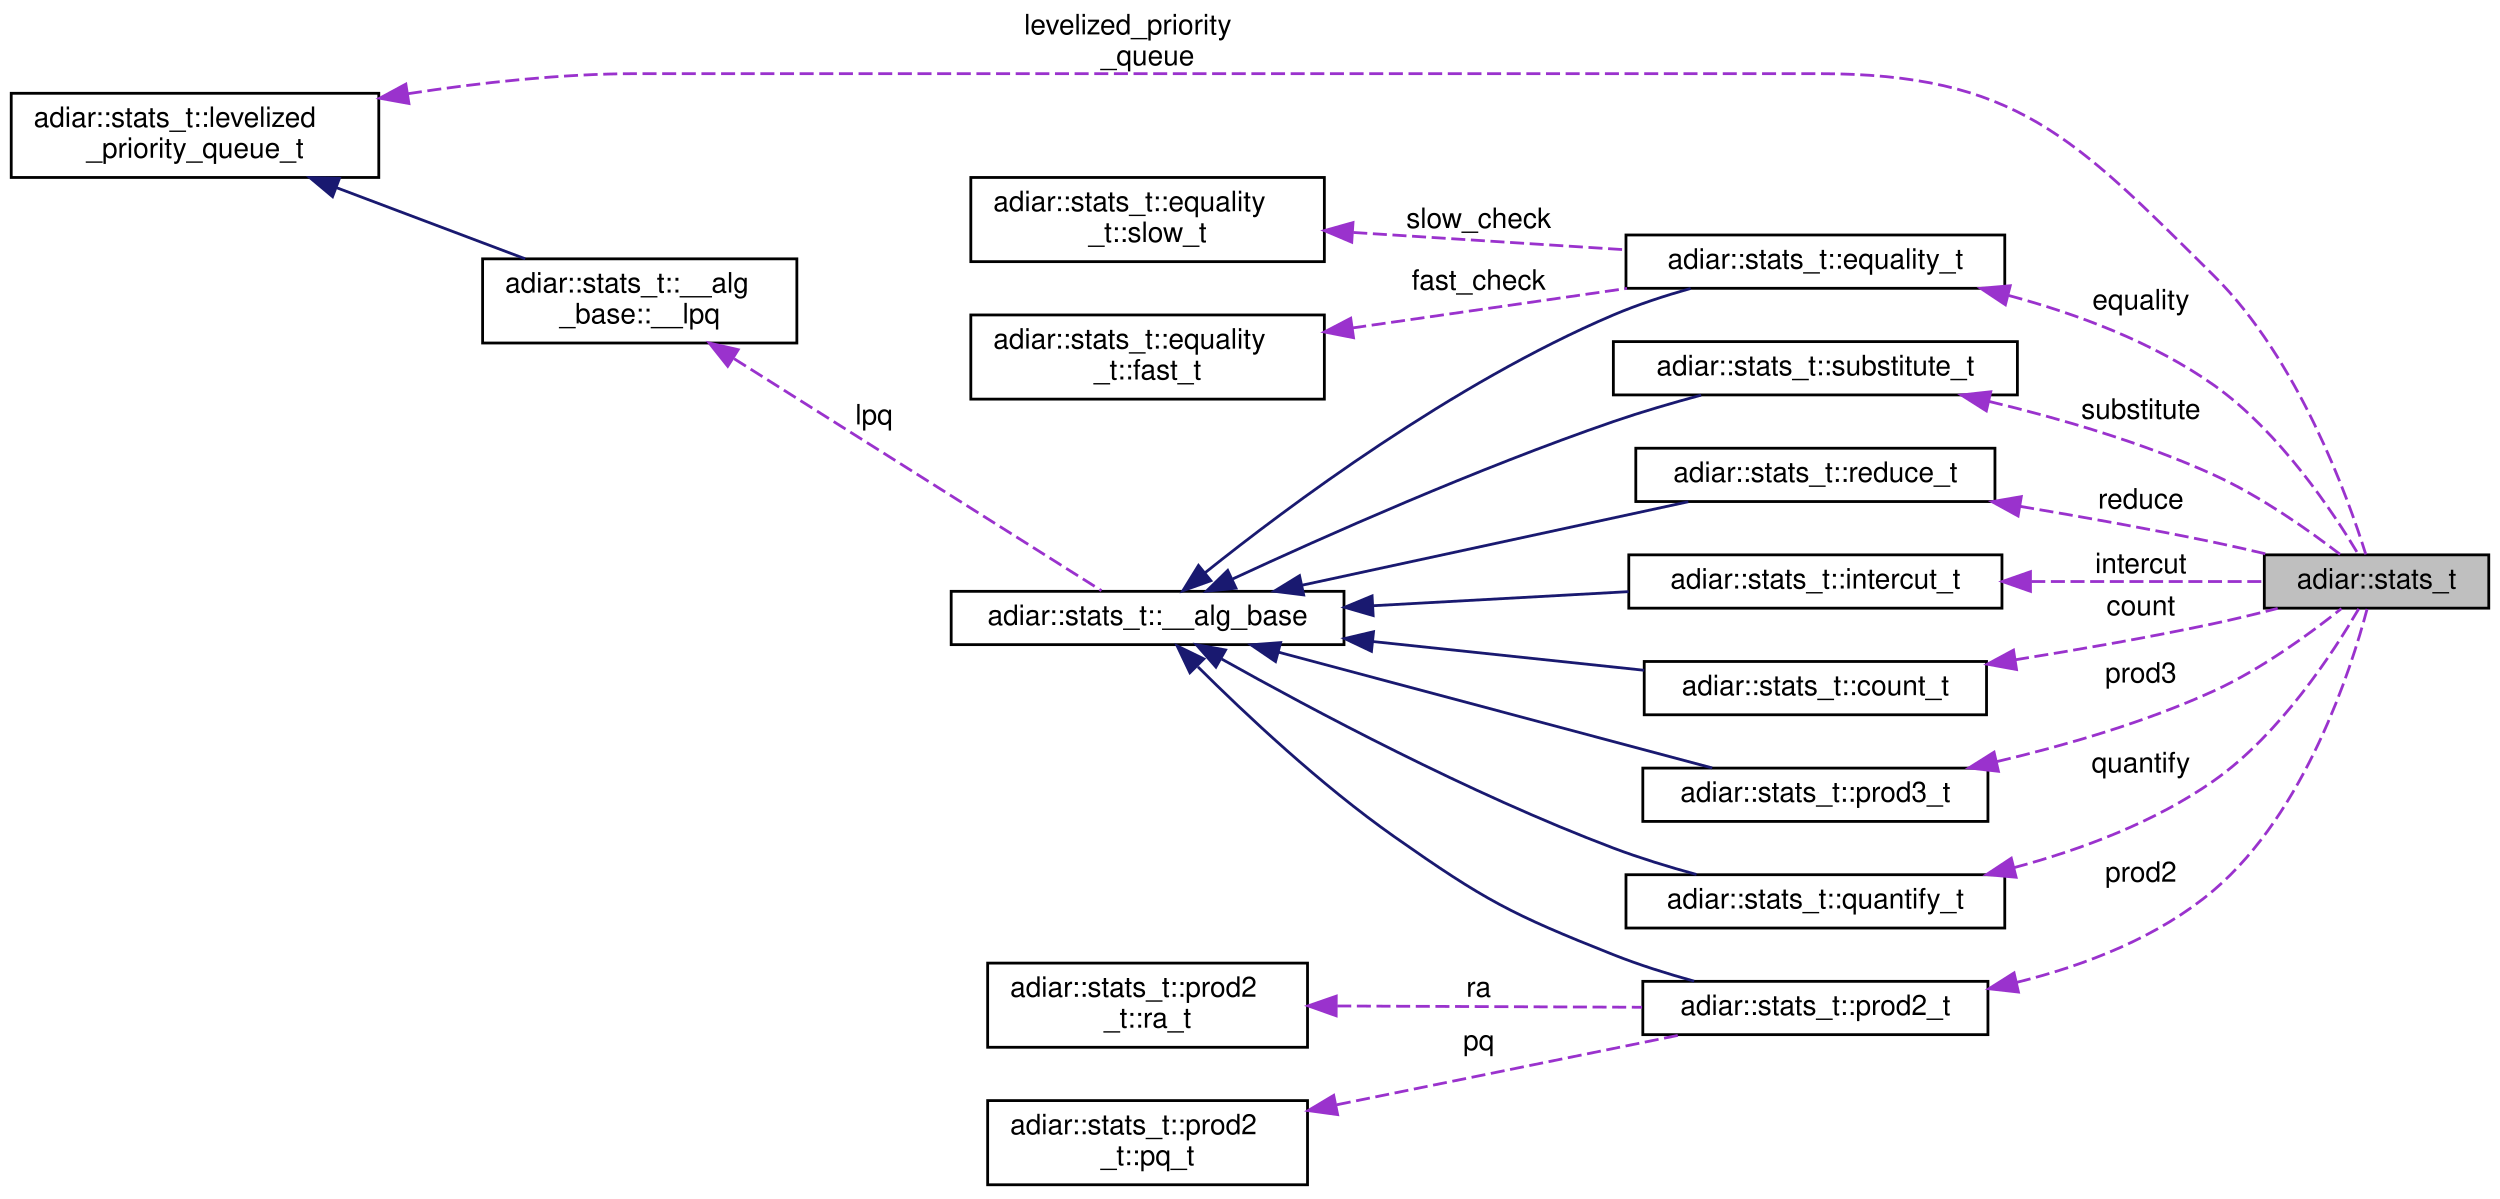
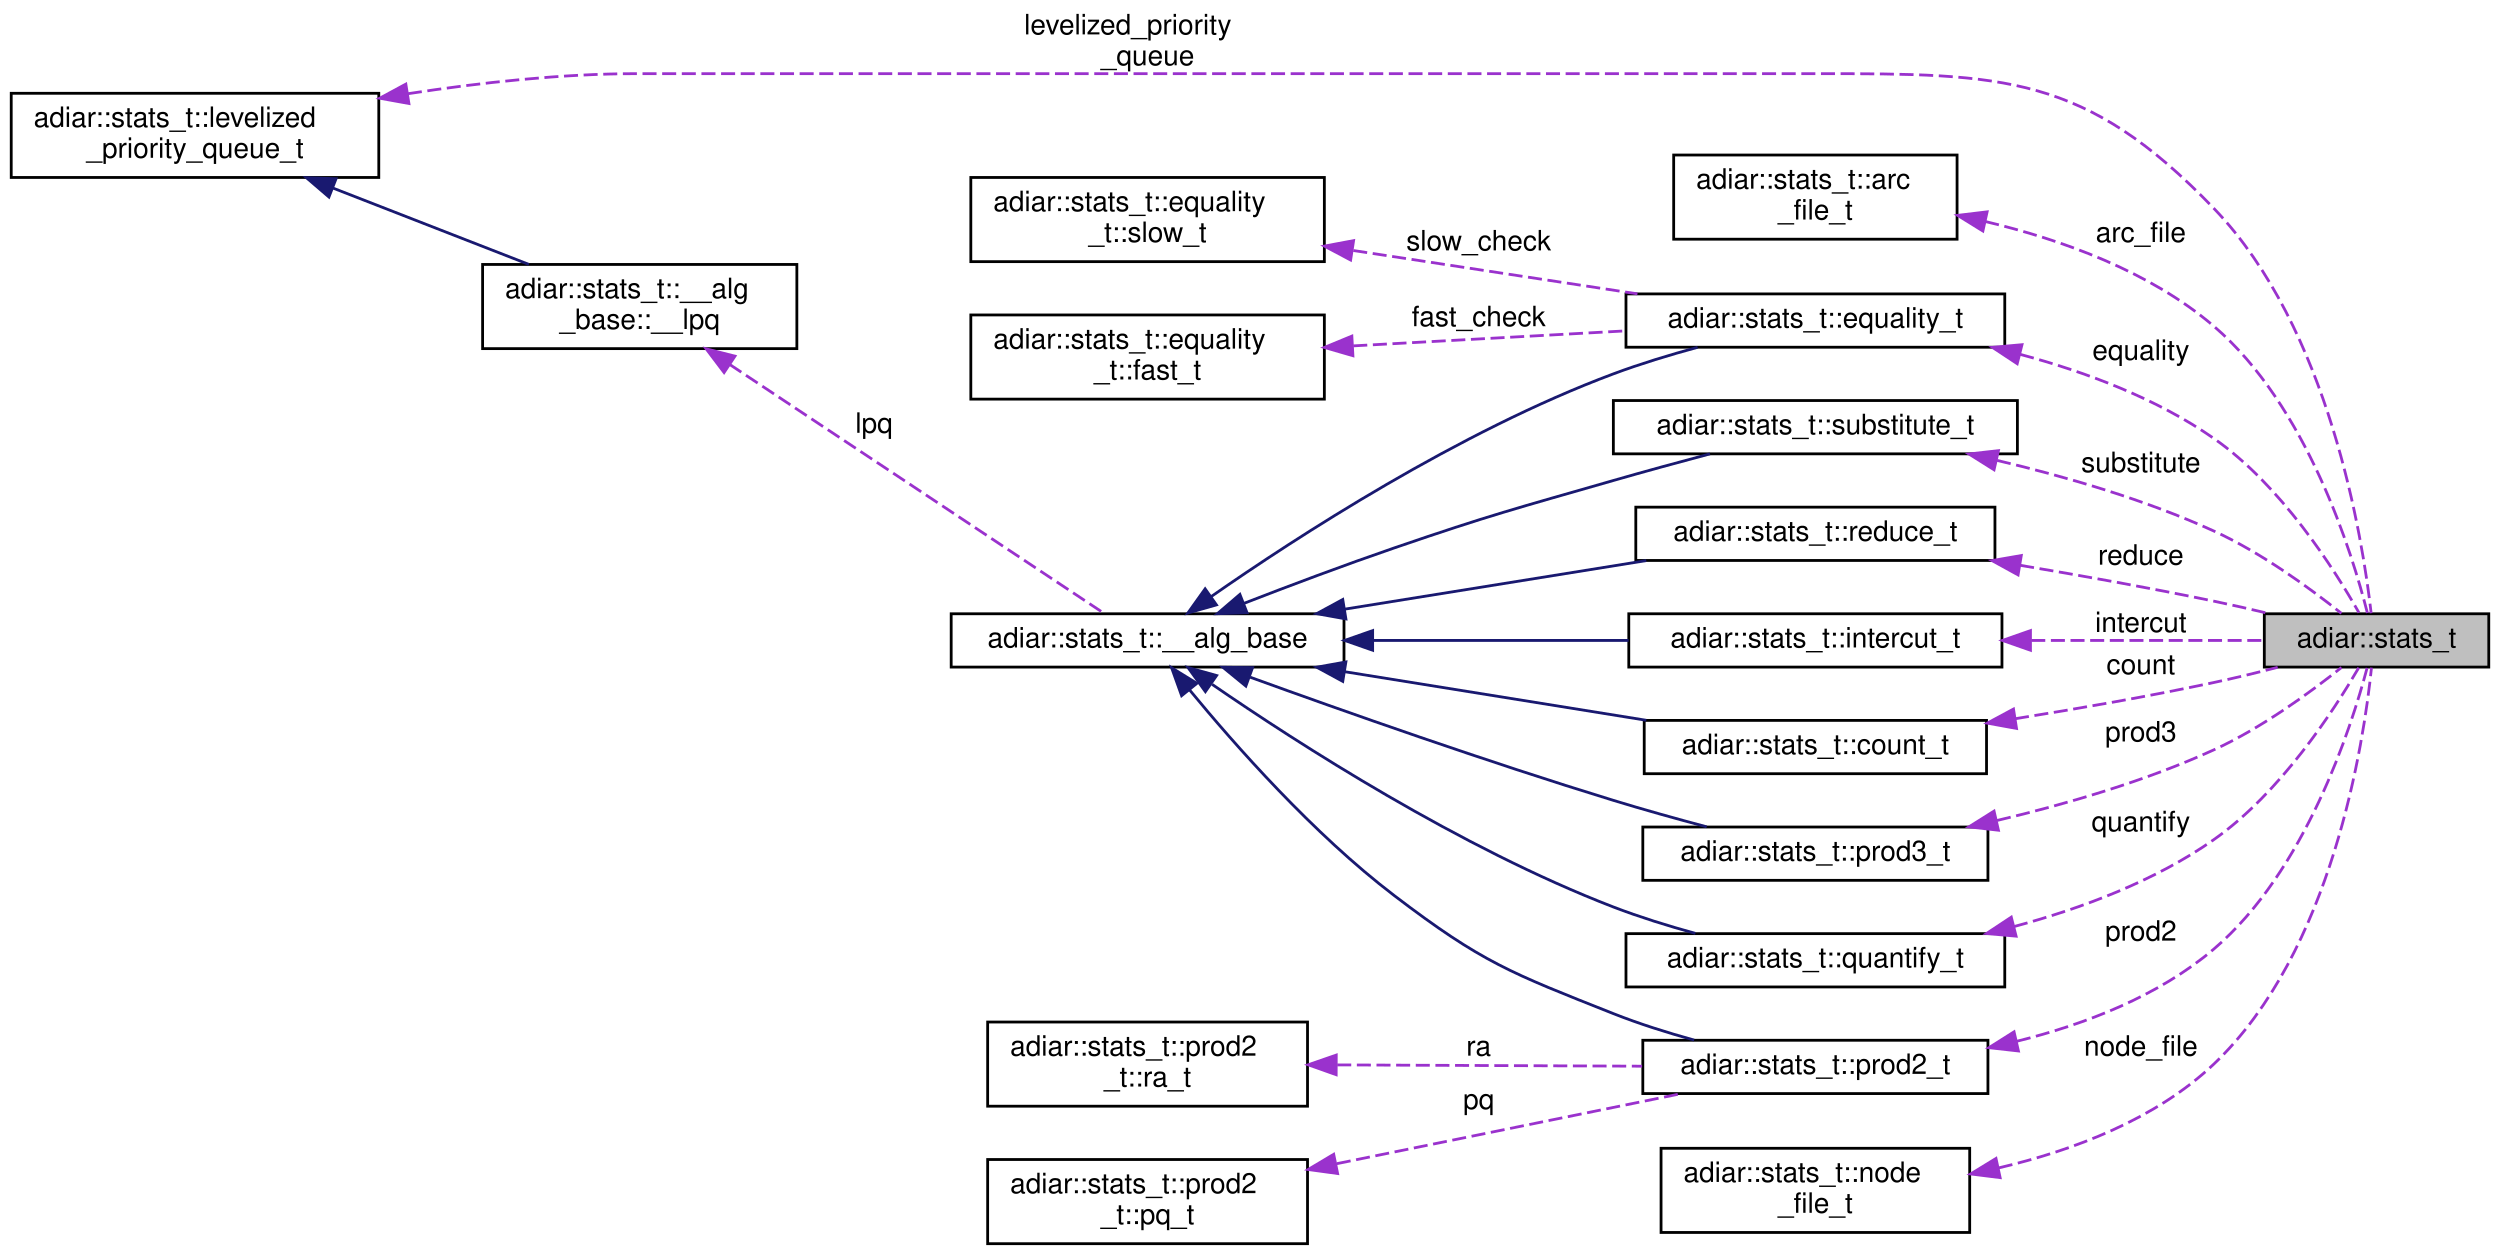
- <svg xmlns="http://www.w3.org/2000/svg" xmlns:xlink="http://www.w3.org/1999/xlink" width="891pt" height="427pt" viewBox="0.00 0.00 891.00 426.50">
-   <g id="graph0" class="graph" transform="scale(1 1) rotate(0) translate(4 422.5)">
+ <svg xmlns="http://www.w3.org/2000/svg" xmlns:xlink="http://www.w3.org/1999/xlink" width="891pt" height="448pt" viewBox="0.00 0.00 891.00 447.50">
+   <g id="graph0" class="graph" transform="scale(1 1) rotate(0) translate(4 443.5)">
    <g id="node1" class="node">
      <g id="a_node1">
        <a xlink:title="Available statistics from algorithm's and data structures.">
          <polygon fill="#bfbfbf" stroke="black" points="803,-206 803,-225 883,-225 883,-206 803,-206" />
          <text text-anchor="middle" x="843" y="-213" font-family="Helvetica,sans-Serif" font-size="10.00">adiar::stats_t</text>
        </a>
      </g>
    </g>
    <g id="node2" class="node">
      <g id="a_node2">
        <a xlink:href="structadiar_1_1stats__t_1_1levelized__priority__queue__t.html" target="_top" xlink:title="Levelized Priority Queue statistics.">
-           <polygon fill="none" stroke="black" points="0,-359.5 0,-389.5 131,-389.5 131,-359.5 0,-359.5" />
-           <text text-anchor="start" x="8" y="-377.5" font-family="Helvetica,sans-Serif" font-size="10.00">adiar::stats_t::levelized</text>
-           <text text-anchor="middle" x="65.5" y="-366.5" font-family="Helvetica,sans-Serif" font-size="10.00">_priority_queue_t</text>
+           <polygon fill="none" stroke="black" points="0,-380.5 0,-410.5 131,-410.5 131,-380.5 0,-380.5" />
+           <text text-anchor="start" x="8" y="-398.5" font-family="Helvetica,sans-Serif" font-size="10.00">adiar::stats_t::levelized</text>
+           <text text-anchor="middle" x="65.5" y="-387.5" font-family="Helvetica,sans-Serif" font-size="10.00">_priority_queue_t</text>
        </a>
      </g>
    </g>
    <g id="edge1" class="edge">
-       <path fill="none" stroke="#9a32cd" stroke-dasharray="5,2" d="M141.38,-389.35C167.14,-393.31 196.23,-396.5 223,-396.5 223,-396.5 223,-396.5 644,-396.5 714.36,-396.5 735,-374.01 785,-324.5 815.04,-294.75 832.71,-245.81 839.17,-225.17" />
-       <polygon fill="#9a32cd" stroke="#9a32cd" points="141.74,-385.86 131.32,-387.74 140.64,-392.78 141.74,-385.86" />
-       <text text-anchor="start" x="361" y="-410.5" font-family="Helvetica,sans-Serif" font-size="10.00"> levelized_priority</text>
-       <text text-anchor="middle" x="405" y="-399.5" font-family="Helvetica,sans-Serif" font-size="10.00">_queue</text>
-     </g>
-     <g id="node5" class="node">
-       <g id="a_node5">
+       <path fill="none" stroke="#9a32cd" stroke-dasharray="5,2" d="M141.38,-410.35C167.14,-414.31 196.23,-417.5 223,-417.5 223,-417.5 223,-417.5 644,-417.5 710.2,-417.5 739.09,-417.2 785,-369.5 826.12,-326.78 838.05,-251.81 841.08,-225.21" />
+       <polygon fill="#9a32cd" stroke="#9a32cd" points="141.74,-406.86 131.32,-408.74 140.64,-413.78 141.74,-406.86" />
+       <text text-anchor="start" x="361" y="-431.5" font-family="Helvetica,sans-Serif" font-size="10.00"> levelized_priority</text>
+       <text text-anchor="middle" x="405" y="-420.5" font-family="Helvetica,sans-Serif" font-size="10.00">_queue</text>
+     </g>
+     <g id="node6" class="node">
+       <g id="a_node6">
        <a xlink:href="structadiar_1_1stats__t_1_1____alg__base_1_1____lpq.html" target="_top" xlink:title="Type and usage of this algorithm's levelized priority queue.">
-           <polygon fill="none" stroke="black" points="168,-300.5 168,-330.5 280,-330.5 280,-300.5 168,-300.5" />
-           <text text-anchor="start" x="176" y="-318.5" font-family="Helvetica,sans-Serif" font-size="10.00">adiar::stats_t::__alg</text>
-           <text text-anchor="middle" x="224" y="-307.5" font-family="Helvetica,sans-Serif" font-size="10.00">_base::__lpq</text>
-         </a>
-       </g>
-     </g>
-     <g id="edge5" class="edge">
-       <path fill="none" stroke="midnightblue" d="M115.78,-355.92C137.5,-347.73 162.68,-338.24 183.18,-330.51" />
-       <polygon fill="midnightblue" stroke="midnightblue" points="114.52,-352.66 106.4,-359.46 116.99,-359.21 114.52,-352.66" />
+           <polygon fill="none" stroke="black" points="168,-319.5 168,-349.5 280,-349.5 280,-319.5 168,-319.5" />
+           <text text-anchor="start" x="176" y="-337.5" font-family="Helvetica,sans-Serif" font-size="10.00">adiar::stats_t::__alg</text>
+           <text text-anchor="middle" x="224" y="-326.5" font-family="Helvetica,sans-Serif" font-size="10.00">_base::__lpq</text>
+         </a>
+       </g>
+     </g>
+     <g id="edge6" class="edge">
+       <path fill="none" stroke="midnightblue" d="M114.54,-376.77C137,-368.02 163.37,-357.74 184.49,-349.51" />
+       <polygon fill="midnightblue" stroke="midnightblue" points="113.23,-373.53 105.19,-380.42 115.77,-380.05 113.23,-373.53" />
    </g>
    <g id="node3" class="node">
      <g id="a_node3">
+         <a xlink:href="structadiar_1_1stats__t_1_1arc__file__t.html" target="_top" xlink:title="Arc Files statistics.">
+           <polygon fill="none" stroke="black" points="592.5,-358.5 592.5,-388.5 693.5,-388.5 693.5,-358.5 592.5,-358.5" />
+           <text text-anchor="start" x="600.5" y="-376.5" font-family="Helvetica,sans-Serif" font-size="10.00">adiar::stats_t::arc</text>
+           <text text-anchor="middle" x="643" y="-365.5" font-family="Helvetica,sans-Serif" font-size="10.00">_file_t</text>
+         </a>
+       </g>
+     </g>
+     <g id="edge2" class="edge">
+       <path fill="none" stroke="#9a32cd" stroke-dasharray="5,2" d="M703.55,-364.81C730.87,-358.31 762.17,-347.03 785,-327.5 818.16,-299.13 834.3,-246.73 839.77,-225.16" />
+       <polygon fill="#9a32cd" stroke="#9a32cd" points="702.7,-361.41 693.69,-366.99 704.21,-368.25 702.7,-361.41" />
+       <text text-anchor="middle" x="759" y="-357.5" font-family="Helvetica,sans-Serif" font-size="10.00"> arc_file</text>
+     </g>
+     <g id="node4" class="node">
+       <g id="a_node4">
        <a xlink:href="structadiar_1_1stats__t_1_1intercut__t.html" target="_top" xlink:title="Intercut algorithm statistics.">
          <polygon fill="none" stroke="black" points="576.5,-206 576.5,-225 709.5,-225 709.5,-206 576.5,-206" />
          <text text-anchor="middle" x="643" y="-213" font-family="Helvetica,sans-Serif" font-size="10.00">adiar::stats_t::intercut_t</text>
        </a>
      </g>
    </g>
-     <g id="edge2" class="edge">
+     <g id="edge3" class="edge">
      <path fill="none" stroke="#9a32cd" stroke-dasharray="5,2" d="M719.93,-215.5C748.21,-215.5 779.14,-215.5 802.79,-215.5" />
      <polygon fill="#9a32cd" stroke="#9a32cd" points="719.66,-212 709.66,-215.5 719.66,-219 719.66,-212" />
      <text text-anchor="middle" x="759" y="-218.5" font-family="Helvetica,sans-Serif" font-size="10.00"> intercut</text>
    </g>
-     <g id="node4" class="node">
-       <g id="a_node4">
+     <g id="node5" class="node">
+       <g id="a_node5">
        <a xlink:href="structadiar_1_1stats__t_1_1____alg__base.html" target="_top" xlink:title="Common statistics for all algorithms.">
-           <polygon fill="none" stroke="black" points="335,-193 335,-212 475,-212 475,-193 335,-193" />
-           <text text-anchor="middle" x="405" y="-200" font-family="Helvetica,sans-Serif" font-size="10.00">adiar::stats_t::__alg_base</text>
-         </a>
-       </g>
-     </g>
-     <g id="edge3" class="edge">
-       <path fill="none" stroke="midnightblue" d="M485.51,-206.88C515.07,-208.51 548.26,-210.34 576.43,-211.89" />
-       <polygon fill="midnightblue" stroke="midnightblue" points="485.39,-203.37 475.21,-206.31 485.01,-210.36 485.39,-203.37" />
-     </g>
-     <g id="node6" class="node">
-       <g id="a_node6">
+           <polygon fill="none" stroke="black" points="335,-206 335,-225 475,-225 475,-206 335,-206" />
+           <text text-anchor="middle" x="405" y="-213" font-family="Helvetica,sans-Serif" font-size="10.00">adiar::stats_t::__alg_base</text>
+         </a>
+       </g>
+     </g>
+     <g id="edge4" class="edge">
+       <path fill="none" stroke="midnightblue" d="M485.51,-215.5C515.07,-215.5 548.26,-215.5 576.43,-215.5" />
+       <polygon fill="midnightblue" stroke="midnightblue" points="485.21,-212 475.21,-215.5 485.21,-219 485.21,-212" />
+     </g>
+     <g id="node7" class="node">
+       <g id="a_node7">
        <a xlink:href="structadiar_1_1stats__t_1_1equality__t.html" target="_top" xlink:title="Equality Checking algorithm statistics.">
          <polygon fill="none" stroke="black" points="575.5,-320 575.5,-339 710.5,-339 710.5,-320 575.5,-320" />
          <text text-anchor="middle" x="643" y="-327" font-family="Helvetica,sans-Serif" font-size="10.00">adiar::stats_t::equality_t</text>
        </a>
      </g>
    </g>
-     <g id="edge7" class="edge">
-       <path fill="none" stroke="midnightblue" d="M425.44,-218.59C455.02,-242.25 513.93,-286.24 571,-310.5 579.69,-314.19 589.29,-317.34 598.54,-319.95" />
-       <polygon fill="midnightblue" stroke="midnightblue" points="427.55,-215.79 417.57,-212.21 423.14,-221.23 427.55,-215.79" />
-     </g>
-     <g id="node9" class="node">
-       <g id="a_node9">
+     <g id="edge8" class="edge">
+       <path fill="none" stroke="midnightblue" d="M427.53,-231.04C457.98,-252.25 516.04,-289.98 571,-310.5 580.56,-314.07 591.08,-317.27 601.03,-319.97" />
+       <polygon fill="midnightblue" stroke="midnightblue" points="429.54,-228.17 419.36,-225.27 425.51,-233.89 429.54,-228.17" />
+     </g>
+     <g id="node10" class="node">
+       <g id="a_node10">
        <a xlink:href="structadiar_1_1stats__t_1_1quantify__t.html" target="_top" xlink:title="Quantification algorithm statistics.">
          <polygon fill="none" stroke="black" points="575.5,-92 575.5,-111 710.5,-111 710.5,-92 575.5,-92" />
          <text text-anchor="middle" x="643" y="-99" font-family="Helvetica,sans-Serif" font-size="10.00">adiar::stats_t::quantify_t</text>
        </a>
      </g>
    </g>
-     <g id="edge11" class="edge">
-       <path fill="none" stroke="midnightblue" d="M431.41,-187.87C463.22,-170.03 519.75,-139.87 571,-120.5 580.43,-116.94 590.8,-113.76 600.63,-111.08" />
-       <polygon fill="midnightblue" stroke="midnightblue" points="429.35,-185.01 422.37,-192.98 432.8,-191.1 429.35,-185.01" />
-     </g>
-     <g id="node10" class="node">
-       <g id="a_node10">
+     <g id="edge12" class="edge">
+       <path fill="none" stroke="midnightblue" d="M427.99,-199.85C458.61,-178.77 516.49,-141.5 571,-120.5 580.29,-116.92 590.51,-113.76 600.23,-111.09" />
+       <polygon fill="midnightblue" stroke="midnightblue" points="425.6,-197.25 419.4,-205.84 429.6,-202.99 425.6,-197.25" />
+     </g>
+     <g id="node11" class="node">
+       <g id="a_node11">
        <a xlink:href="structadiar_1_1stats__t_1_1substitute__t.html" target="_top" xlink:title="Substitution algorithm statistics.">
          <polygon fill="none" stroke="black" points="571,-282 571,-301 715,-301 715,-282 571,-282" />
          <text text-anchor="middle" x="643" y="-289" font-family="Helvetica,sans-Serif" font-size="10.00">adiar::stats_t::substitute_t</text>
        </a>
      </g>
    </g>
-     <g id="edge13" class="edge">
-       <path fill="none" stroke="midnightblue" d="M435.36,-216.43C467.98,-231.56 522.47,-255.8 571,-272.5 581.01,-275.95 592,-279.15 602.27,-281.92" />
-       <polygon fill="midnightblue" stroke="midnightblue" points="436.51,-213.11 425.97,-212.05 433.55,-219.45 436.51,-213.11" />
-     </g>
-     <g id="node11" class="node">
-       <g id="a_node11">
+     <g id="edge14" class="edge">
+       <path fill="none" stroke="midnightblue" d="M439.38,-228.73C455.49,-234.98 475.16,-242.38 493,-248.5 527.31,-260.27 536.14,-262.48 571,-272.5 582.16,-275.71 594.36,-279.04 605.44,-281.99" />
+       <polygon fill="midnightblue" stroke="midnightblue" points="440.44,-225.39 429.85,-225.02 437.9,-231.91 440.44,-225.39" />
+     </g>
+     <g id="node12" class="node">
+       <g id="a_node12">
        <a xlink:href="structadiar_1_1stats__t_1_1prod2__t.html" target="_top" xlink:title="2-ary Product Construction algorithm statistics.">
          <polygon fill="none" stroke="black" points="581.5,-54 581.5,-73 704.5,-73 704.5,-54 581.5,-54" />
          <text text-anchor="middle" x="643" y="-61" font-family="Helvetica,sans-Serif" font-size="10.00">adiar::stats_t::prod2_t</text>
        </a>
      </g>
    </g>
-     <g id="edge15" class="edge">
-       <path fill="none" stroke="midnightblue" d="M422.92,-185.1C439.74,-168.36 466.75,-142.94 493,-124.5 525.22,-101.87 534.4,-97.02 571,-82.5 580.13,-78.88 590.19,-75.71 599.8,-73.06" />
-       <polygon fill="midnightblue" stroke="midnightblue" points="420.08,-182.99 415.53,-192.55 425.05,-187.92 420.08,-182.99" />
-     </g>
-     <g id="node14" class="node">
-       <g id="a_node14">
+     <g id="edge16" class="edge">
+       <path fill="none" stroke="midnightblue" d="M419.89,-197.95C436,-178.37 464.07,-146.53 493,-124.5 524.32,-100.64 534.4,-97.02 571,-82.5 580.13,-78.88 590.19,-75.71 599.8,-73.06" />
+       <polygon fill="midnightblue" stroke="midnightblue" points="417.13,-195.8 413.55,-205.77 422.57,-200.2 417.13,-195.8" />
+     </g>
+     <g id="node15" class="node">
+       <g id="a_node15">
        <a xlink:href="structadiar_1_1stats__t_1_1reduce__t.html" target="_top" xlink:title="Reduce algorithm statistics.">
          <polygon fill="none" stroke="black" points="579,-244 579,-263 707,-263 707,-244 579,-244" />
          <text text-anchor="middle" x="643" y="-251" font-family="Helvetica,sans-Serif" font-size="10.00">adiar::stats_t::reduce_t</text>
        </a>
      </g>
    </g>
-     <g id="edge19" class="edge">
-       <path fill="none" stroke="midnightblue" d="M460.09,-214.19C501.78,-223.2 558.7,-235.5 597.7,-243.93" />
-       <polygon fill="midnightblue" stroke="midnightblue" points="460.63,-210.72 450.11,-212.03 459.15,-217.57 460.63,-210.72" />
-     </g>
-     <g id="node15" class="node">
-       <g id="a_node15">
+     <g id="edge20" class="edge">
+       <path fill="none" stroke="midnightblue" d="M475.15,-226.63C509.28,-232.13 550.04,-238.69 582.73,-243.96" />
+       <polygon fill="midnightblue" stroke="midnightblue" points="475.68,-223.17 465.25,-225.04 474.56,-230.09 475.68,-223.17" />
+     </g>
+     <g id="node16" class="node">
+       <g id="a_node16">
        <a xlink:href="structadiar_1_1stats__t_1_1count__t.html" target="_top" xlink:title="Counting algorithm statistics.">
          <polygon fill="none" stroke="black" points="582,-168 582,-187 704,-187 704,-168 582,-168" />
          <text text-anchor="middle" x="643" y="-175" font-family="Helvetica,sans-Serif" font-size="10.00">adiar::stats_t::count_t</text>
        </a>
      </g>
    </g>
-     <g id="edge21" class="edge">
-       <path fill="none" stroke="midnightblue" d="M485.31,-194.1C516.89,-190.75 552.63,-186.97 581.99,-183.86" />
-       <polygon fill="midnightblue" stroke="midnightblue" points="484.79,-190.63 475.21,-195.17 485.53,-197.6 484.79,-190.63" />
-     </g>
-     <g id="node16" class="node">
-       <g id="a_node16">
+     <g id="edge22" class="edge">
+       <path fill="none" stroke="midnightblue" d="M475.15,-204.37C509.28,-198.87 550.04,-192.31 582.73,-187.04" />
+       <polygon fill="midnightblue" stroke="midnightblue" points="474.56,-200.91 465.25,-205.96 475.68,-207.83 474.56,-200.91" />
+     </g>
+     <g id="node17" class="node">
+       <g id="a_node17">
        <a xlink:href="structadiar_1_1stats__t_1_1prod3__t.html" target="_top" xlink:title="3-ary Product Construction algorithm statistics.">
          <polygon fill="none" stroke="black" points="581.5,-130 581.5,-149 704.5,-149 704.5,-130 581.5,-130" />
          <text text-anchor="middle" x="643" y="-137" font-family="Helvetica,sans-Serif" font-size="10.00">adiar::stats_t::prod3_t</text>
        </a>
      </g>
    </g>
-     <g id="edge23" class="edge">
-       <path fill="none" stroke="midnightblue" d="M451.66,-190.31C496.78,-178.27 564.87,-160.09 606.21,-149.05" />
-       <polygon fill="midnightblue" stroke="midnightblue" points="450.6,-186.97 441.84,-192.93 452.41,-193.73 450.6,-186.97" />
-     </g>
-     <g id="edge4" class="edge">
-       <path fill="none" stroke="#9a32cd" stroke-dasharray="5,2" d="M257.6,-294.92C296.4,-270.43 359.56,-230.55 388.56,-212.25" />
-       <polygon fill="#9a32cd" stroke="#9a32cd" points="255.36,-292.2 248.77,-300.49 259.09,-298.12 255.36,-292.2" />
-       <text text-anchor="middle" x="307.5" y="-271.5" font-family="Helvetica,sans-Serif" font-size="10.00"> lpq</text>
-     </g>
-     <g id="edge6" class="edge">
-       <path fill="none" stroke="#9a32cd" stroke-dasharray="5,2" d="M711.9,-317.44C736.48,-310.81 763.47,-300.72 785,-285.5 808.55,-268.86 827.69,-239.98 836.6,-225.05" />
-       <polygon fill="#9a32cd" stroke="#9a32cd" points="710.72,-314.13 701.9,-319.99 712.45,-320.91 710.72,-314.13" />
-       <text text-anchor="middle" x="759" y="-312.5" font-family="Helvetica,sans-Serif" font-size="10.00"> equality</text>
-     </g>
-     <g id="node7" class="node">
-       <g id="a_node7">
-         <a xlink:href="structadiar_1_1stats__t_1_1equality__t_1_1slow__t.html" target="_top" xlink:title="Statistics from O(N log N) time-forward processing equality checking algorithm.">
-           <polygon fill="none" stroke="black" points="342,-329.5 342,-359.5 468,-359.5 468,-329.5 342,-329.5" />
-           <text text-anchor="start" x="350" y="-347.5" font-family="Helvetica,sans-Serif" font-size="10.00">adiar::stats_t::equality</text>
-           <text text-anchor="middle" x="405" y="-336.5" font-family="Helvetica,sans-Serif" font-size="10.00">_t::slow_t</text>
-         </a>
-       </g>
-     </g>
-     <g id="edge8" class="edge">
-       <path fill="none" stroke="#9a32cd" stroke-dasharray="5,2" d="M478.3,-339.9C509.25,-337.94 545.16,-335.66 575.45,-333.73" />
-       <polygon fill="#9a32cd" stroke="#9a32cd" points="477.76,-336.43 468.01,-340.56 478.21,-343.42 477.76,-336.43" />
-       <text text-anchor="middle" x="523" y="-341.5" font-family="Helvetica,sans-Serif" font-size="10.00"> slow_check</text>
+     <g id="edge24" class="edge">
+       <path fill="none" stroke="midnightblue" d="M441.54,-202.4C474.79,-190.34 525.96,-172.29 571,-158.5 581.74,-155.21 593.48,-151.94 604.27,-149.06" />
+       <polygon fill="midnightblue" stroke="midnightblue" points="440.02,-199.23 431.82,-205.94 442.41,-205.81 440.02,-199.23" />
+     </g>
+     <g id="edge5" class="edge">
+       <path fill="none" stroke="#9a32cd" stroke-dasharray="5,2" d="M256.03,-313.87C295,-287.96 360.26,-244.58 389.3,-225.27" />
+       <polygon fill="#9a32cd" stroke="#9a32cd" points="254.06,-310.98 247.67,-319.43 257.94,-316.81 254.06,-310.98" />
+       <text text-anchor="middle" x="307.5" y="-289.5" font-family="Helvetica,sans-Serif" font-size="10.00"> lpq</text>
+     </g>
+     <g id="edge7" class="edge">
+       <path fill="none" stroke="#9a32cd" stroke-dasharray="5,2" d="M716.01,-317.45C739.45,-311.17 764.66,-301.7 785,-287.5 809.06,-270.71 827.98,-240.86 836.72,-225.4" />
+       <polygon fill="#9a32cd" stroke="#9a32cd" points="714.93,-314.12 706.09,-319.96 716.64,-320.9 714.93,-314.12" />
+       <text text-anchor="middle" x="759" y="-315.5" font-family="Helvetica,sans-Serif" font-size="10.00"> equality</text>
    </g>
    <g id="node8" class="node">
      <g id="a_node8">
+         <a xlink:href="structadiar_1_1stats__t_1_1equality__t_1_1slow__t.html" target="_top" xlink:title="Statistics from O(N log N) time-forward processing equality checking algorithm.">
+           <polygon fill="none" stroke="black" points="342,-350.5 342,-380.5 468,-380.5 468,-350.5 342,-350.5" />
+           <text text-anchor="start" x="350" y="-368.5" font-family="Helvetica,sans-Serif" font-size="10.00">adiar::stats_t::equality</text>
+           <text text-anchor="middle" x="405" y="-357.5" font-family="Helvetica,sans-Serif" font-size="10.00">_t::slow_t</text>
+         </a>
+       </g>
+     </g>
+     <g id="edge9" class="edge">
+       <path fill="none" stroke="#9a32cd" stroke-dasharray="5,2" d="M478.31,-354.47C510.68,-349.53 548.48,-343.77 579.59,-339.02" />
+       <polygon fill="#9a32cd" stroke="#9a32cd" points="477.36,-351.07 468.01,-356.04 478.42,-357.99 477.36,-351.07" />
+       <text text-anchor="middle" x="523" y="-354.5" font-family="Helvetica,sans-Serif" font-size="10.00"> slow_check</text>
+     </g>
+     <g id="node9" class="node">
+       <g id="a_node9">
        <a xlink:href="structadiar_1_1stats__t_1_1equality__t_1_1fast__t.html" target="_top" xlink:title="Statistics from O(N) linear-scan equality checking algorithm.">
-           <polygon fill="none" stroke="black" points="342,-280.5 342,-310.5 468,-310.5 468,-280.5 342,-280.5" />
-           <text text-anchor="start" x="350" y="-298.5" font-family="Helvetica,sans-Serif" font-size="10.00">adiar::stats_t::equality</text>
-           <text text-anchor="middle" x="405" y="-287.5" font-family="Helvetica,sans-Serif" font-size="10.00">_t::fast_t</text>
-         </a>
-       </g>
-     </g>
-     <g id="edge9" class="edge">
-       <path fill="none" stroke="#9a32cd" stroke-dasharray="5,2" d="M477.93,-305.86C509.11,-310.35 545.37,-315.58 575.86,-319.97" />
-       <polygon fill="#9a32cd" stroke="#9a32cd" points="478.4,-302.39 468.01,-304.43 477.4,-309.32 478.4,-302.39" />
-       <text text-anchor="middle" x="523" y="-319.5" font-family="Helvetica,sans-Serif" font-size="10.00"> fast_check</text>
+           <polygon fill="none" stroke="black" points="342,-301.5 342,-331.5 468,-331.5 468,-301.5 342,-301.5" />
+           <text text-anchor="start" x="350" y="-319.5" font-family="Helvetica,sans-Serif" font-size="10.00">adiar::stats_t::equality</text>
+           <text text-anchor="middle" x="405" y="-308.5" font-family="Helvetica,sans-Serif" font-size="10.00">_t::fast_t</text>
+         </a>
+       </g>
    </g>
    <g id="edge10" class="edge">
+       <path fill="none" stroke="#9a32cd" stroke-dasharray="5,2" d="M478.3,-320.48C509.25,-322.19 545.16,-324.17 575.45,-325.83" />
+       <polygon fill="#9a32cd" stroke="#9a32cd" points="478.18,-316.97 468.01,-319.92 477.8,-323.96 478.18,-316.97" />
+       <text text-anchor="middle" x="523" y="-327.5" font-family="Helvetica,sans-Serif" font-size="10.00"> fast_check</text>
+     </g>
+     <g id="edge11" class="edge">
      <path fill="none" stroke="#9a32cd" stroke-dasharray="5,2" d="M713.79,-113.52C737.86,-119.97 764.02,-129.76 785,-144.5 808.8,-161.22 827.83,-190.58 836.66,-205.78" />
      <polygon fill="#9a32cd" stroke="#9a32cd" points="714.54,-110.1 703.98,-111.04 712.82,-116.88 714.54,-110.1" />
      <text text-anchor="middle" x="759" y="-147.5" font-family="Helvetica,sans-Serif" font-size="10.00"> quantify</text>
    </g>
-     <g id="edge12" class="edge">
-       <path fill="none" stroke="#9a32cd" stroke-dasharray="5,2" d="M704.87,-279.69C730.29,-273.59 759.73,-264.98 785,-253.5 801.67,-245.92 818.91,-233.71 830.01,-225.18" />
-       <polygon fill="#9a32cd" stroke="#9a32cd" points="703.93,-276.31 694.98,-281.98 705.51,-283.13 703.93,-276.31" />
-       <text text-anchor="middle" x="759" y="-273.5" font-family="Helvetica,sans-Serif" font-size="10.00"> substitute</text>
-     </g>
-     <g id="edge14" class="edge">
+     <g id="edge13" class="edge">
+       <path fill="none" stroke="#9a32cd" stroke-dasharray="5,2" d="M707.74,-279.67C732.51,-273.82 760.72,-265.59 785,-254.5 802.02,-246.73 819.46,-233.95 830.49,-225.15" />
+       <polygon fill="#9a32cd" stroke="#9a32cd" points="706.68,-276.32 697.71,-281.95 708.24,-283.14 706.68,-276.32" />
+       <text text-anchor="middle" x="759" y="-275.5" font-family="Helvetica,sans-Serif" font-size="10.00"> substitute</text>
+     </g>
+     <g id="edge15" class="edge">
      <path fill="none" stroke="#9a32cd" stroke-dasharray="5,2" d="M714.82,-72.65C739.22,-78.7 765.34,-88.77 785,-105.5 817.6,-133.24 833.96,-184.32 839.63,-205.69" />
      <polygon fill="#9a32cd" stroke="#9a32cd" points="715.37,-69.18 704.85,-70.36 713.81,-76.01 715.37,-69.18" />
      <text text-anchor="middle" x="759" y="-108.5" font-family="Helvetica,sans-Serif" font-size="10.00"> prod2</text>
    </g>
-     <g id="node12" class="node">
-       <g id="a_node12">
+     <g id="node13" class="node">
+       <g id="a_node13">
        <a xlink:href="structadiar_1_1stats__t_1_1prod2__t_1_1ra__t.html" target="_top" xlink:title="Statistics for the double priority queue implementation.">
          <polygon fill="none" stroke="black" points="348,-49.5 348,-79.5 462,-79.5 462,-49.5 348,-49.5" />
          <text text-anchor="start" x="356" y="-67.5" font-family="Helvetica,sans-Serif" font-size="10.00">adiar::stats_t::prod2</text>
          <text text-anchor="middle" x="405" y="-56.5" font-family="Helvetica,sans-Serif" font-size="10.00">_t::ra_t</text>
        </a>
      </g>
    </g>
-     <g id="edge16" class="edge">
+     <g id="edge17" class="edge">
      <path fill="none" stroke="#9a32cd" stroke-dasharray="5,2" d="M472.58,-64.22C506.71,-64.07 547.98,-63.9 581.24,-63.76" />
      <polygon fill="#9a32cd" stroke="#9a32cd" points="472.21,-60.72 462.23,-64.26 472.24,-67.72 472.21,-60.72" />
      <text text-anchor="middle" x="523" y="-67.5" font-family="Helvetica,sans-Serif" font-size="10.00"> ra</text>
    </g>
-     <g id="node13" class="node">
-       <g id="a_node13">
+     <g id="node14" class="node">
+       <g id="a_node14">
        <a xlink:href="structadiar_1_1stats__t_1_1prod2__t_1_1pq__t.html" target="_top" xlink:title="Statistics for the double priority queue implementation.">
          <polygon fill="none" stroke="black" points="348,-0.5 348,-30.5 462,-30.5 462,-0.5 348,-0.5" />
          <text text-anchor="start" x="356" y="-18.5" font-family="Helvetica,sans-Serif" font-size="10.00">adiar::stats_t::prod2</text>
          <text text-anchor="middle" x="405" y="-7.5" font-family="Helvetica,sans-Serif" font-size="10.00">_t::pq_t</text>
        </a>
      </g>
    </g>
-     <g id="edge17" class="edge">
+     <g id="edge18" class="edge">
      <path fill="none" stroke="#9a32cd" stroke-dasharray="5,2" d="M472.45,-29.02C511.47,-36.95 559.86,-46.79 594.94,-53.93" />
      <polygon fill="#9a32cd" stroke="#9a32cd" points="472.73,-25.5 462.23,-26.94 471.33,-32.36 472.73,-25.5" />
      <text text-anchor="middle" x="523" y="-48.5" font-family="Helvetica,sans-Serif" font-size="10.00"> pq</text>
    </g>
-     <g id="edge18" class="edge">
+     <g id="edge19" class="edge">
      <path fill="none" stroke="#9a32cd" stroke-dasharray="5,2" d="M715.98,-242.28C738.17,-238.54 762.65,-234.14 785,-229.5 791.49,-228.15 798.35,-226.59 804.99,-225" />
      <polygon fill="#9a32cd" stroke="#9a32cd" points="715.24,-238.85 705.95,-243.95 716.39,-245.76 715.24,-238.85" />
-       <text text-anchor="middle" x="759" y="-241.5" font-family="Helvetica,sans-Serif" font-size="10.00"> reduce</text>
-     </g>
-     <g id="edge20" class="edge">
+       <text text-anchor="middle" x="759" y="-242.5" font-family="Helvetica,sans-Serif" font-size="10.00"> reduce</text>
+     </g>
+     <g id="edge21" class="edge">
      <path fill="none" stroke="#9a32cd" stroke-dasharray="5,2" d="M714.16,-187.59C736.85,-191.21 762.07,-195.62 785,-200.5 792.41,-202.07 800.29,-203.99 807.77,-205.92" />
      <polygon fill="#9a32cd" stroke="#9a32cd" points="714.69,-184.13 704.27,-186.03 713.61,-191.05 714.69,-184.13" />
      <text text-anchor="middle" x="759" y="-203.5" font-family="Helvetica,sans-Serif" font-size="10.00"> count</text>
    </g>
-     <g id="edge22" class="edge">
+     <g id="edge23" class="edge">
      <path fill="none" stroke="#9a32cd" stroke-dasharray="5,2" d="M707.74,-151.33C732.51,-157.18 760.72,-165.41 785,-176.5 802.02,-184.27 819.46,-197.05 830.49,-205.85" />
      <polygon fill="#9a32cd" stroke="#9a32cd" points="708.24,-147.86 697.71,-149.05 706.68,-154.68 708.24,-147.86" />
      <text text-anchor="middle" x="759" y="-179.5" font-family="Helvetica,sans-Serif" font-size="10.00"> prod3</text>
    </g>
+     <g id="node18" class="node">
+       <g id="a_node18">
+         <a xlink:href="structadiar_1_1stats__t_1_1node__file__t.html" target="_top" xlink:title="Node Files statistics.">
+           <polygon fill="none" stroke="black" points="588,-4.5 588,-34.5 698,-34.5 698,-4.5 588,-4.5" />
+           <text text-anchor="start" x="596" y="-22.5" font-family="Helvetica,sans-Serif" font-size="10.00">adiar::stats_t::node</text>
+           <text text-anchor="middle" x="643" y="-11.5" font-family="Helvetica,sans-Serif" font-size="10.00">_file_t</text>
+         </a>
+       </g>
+     </g>
+     <g id="edge25" class="edge">
+       <path fill="none" stroke="#9a32cd" stroke-dasharray="5,2" d="M708.35,-27.51C734.91,-33.74 764.26,-44.81 785,-64.5 827.27,-104.63 838.48,-179.23 841.2,-205.8" />
+       <polygon fill="#9a32cd" stroke="#9a32cd" points="708.85,-24.04 698.33,-25.35 707.37,-30.88 708.85,-24.04" />
+       <text text-anchor="middle" x="759" y="-67.5" font-family="Helvetica,sans-Serif" font-size="10.00"> node_file</text>
+     </g>
  </g>
</svg>
